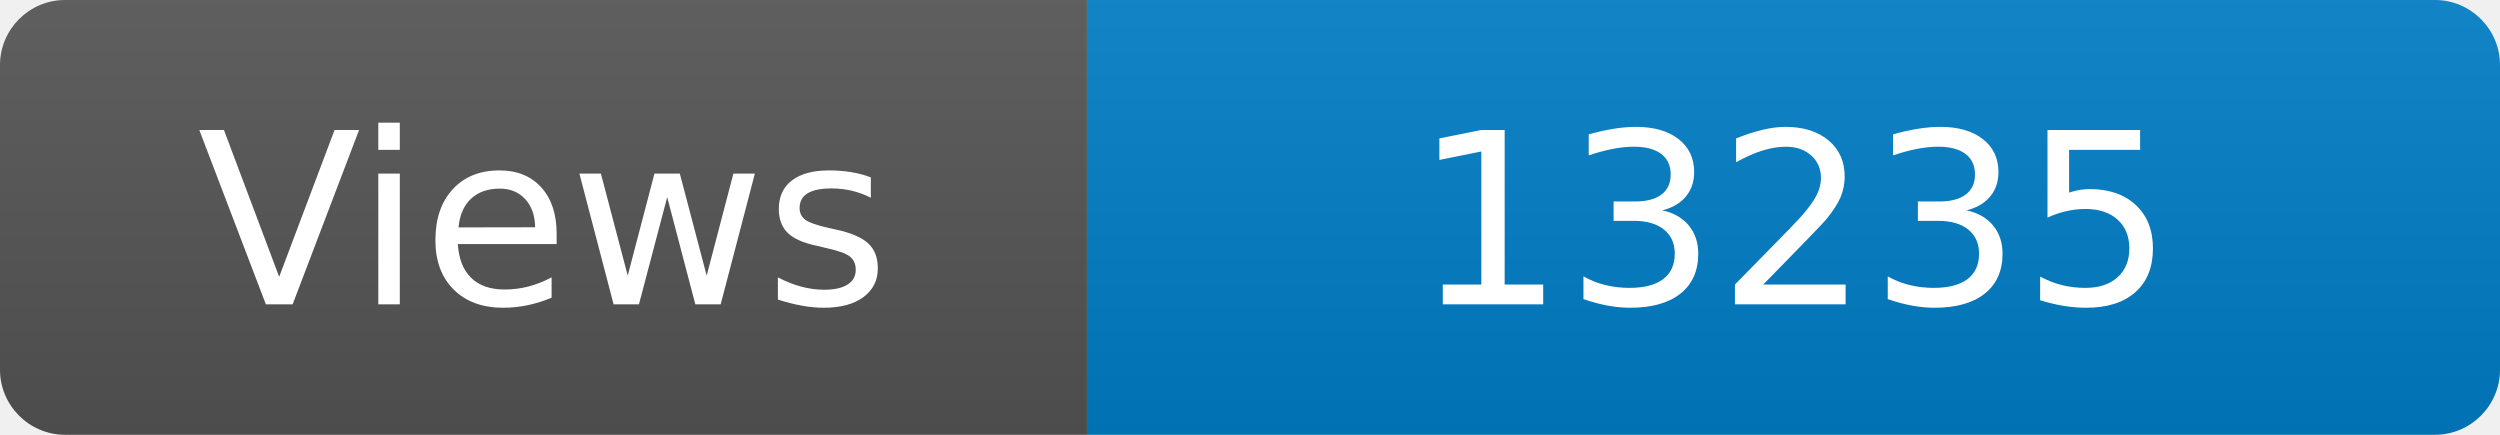
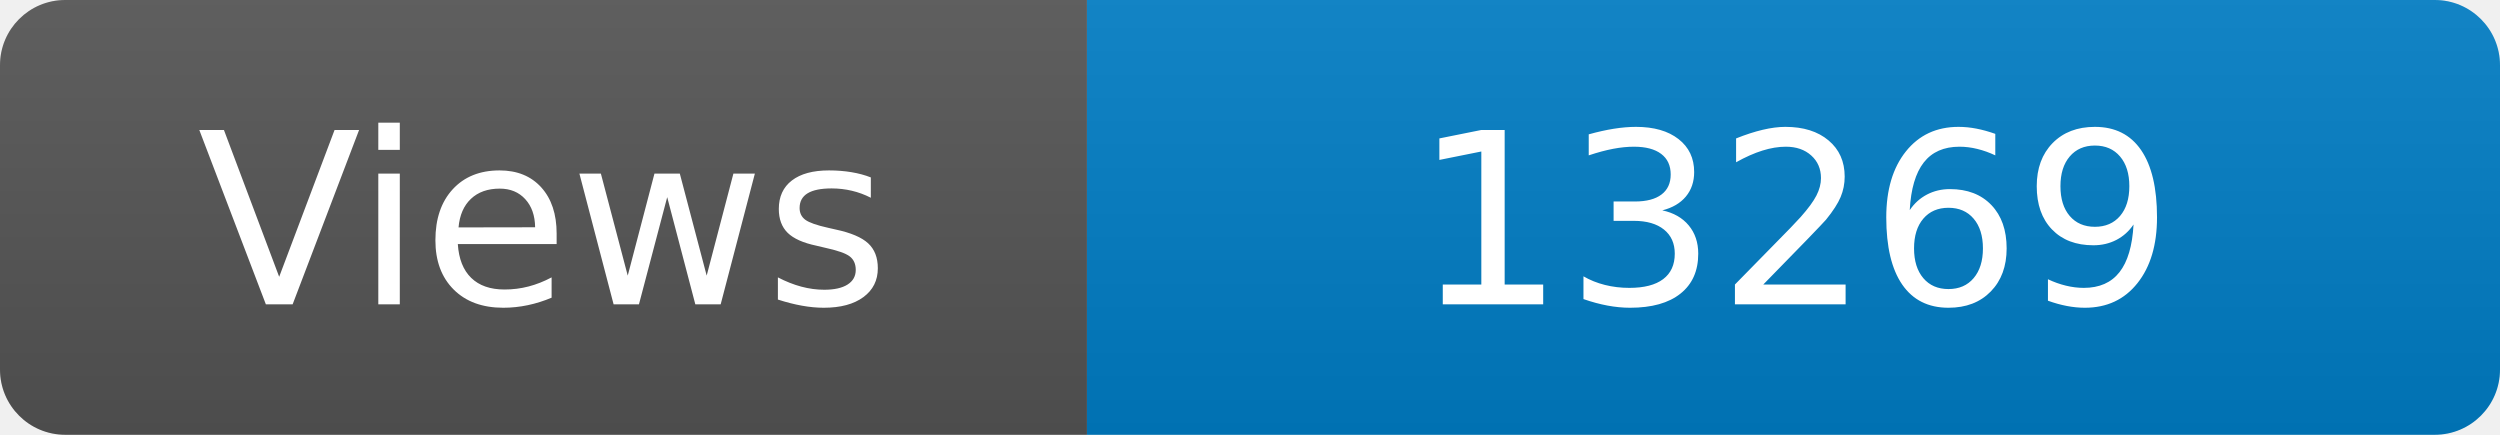
<svg xmlns="http://www.w3.org/2000/svg" width="115" height="20" role="img" aria-label="Maintained?: yes">
  <linearGradient id="s" x2="0" y2="100%">
    <stop offset="0" stop-color="#bbb" stop-opacity=".1" />
    <stop offset="1" stop-opacity=".1" />
  </linearGradient>
  <clipPath id="r">
    <rect width="115" height="20" rx="3" fill="#fff" />
  </clipPath>
  <g clip-path="url(#r)">
    <rect width="50" height="20" fill="#555" />
    <rect x="50" width="160" height="20" fill="#007ec6" />
    <rect width="115" height="20" fill="url(#s)" />
  </g>
  <g fill="#fff" text-anchor="middle" font-family="Verdana,Geneva,DejaVu Sans,sans-serif" font-size="110">
    <text x="250" y="140" transform="scale(.1)" fill="#fff">Views</text>
-     <text x="825" y="140" transform="scale(.1)" fill="#fff">13235</text>
+     <text x="825" y="140" transform="scale(.1)" fill="#fff">13269</text>
  </g>
</svg>
